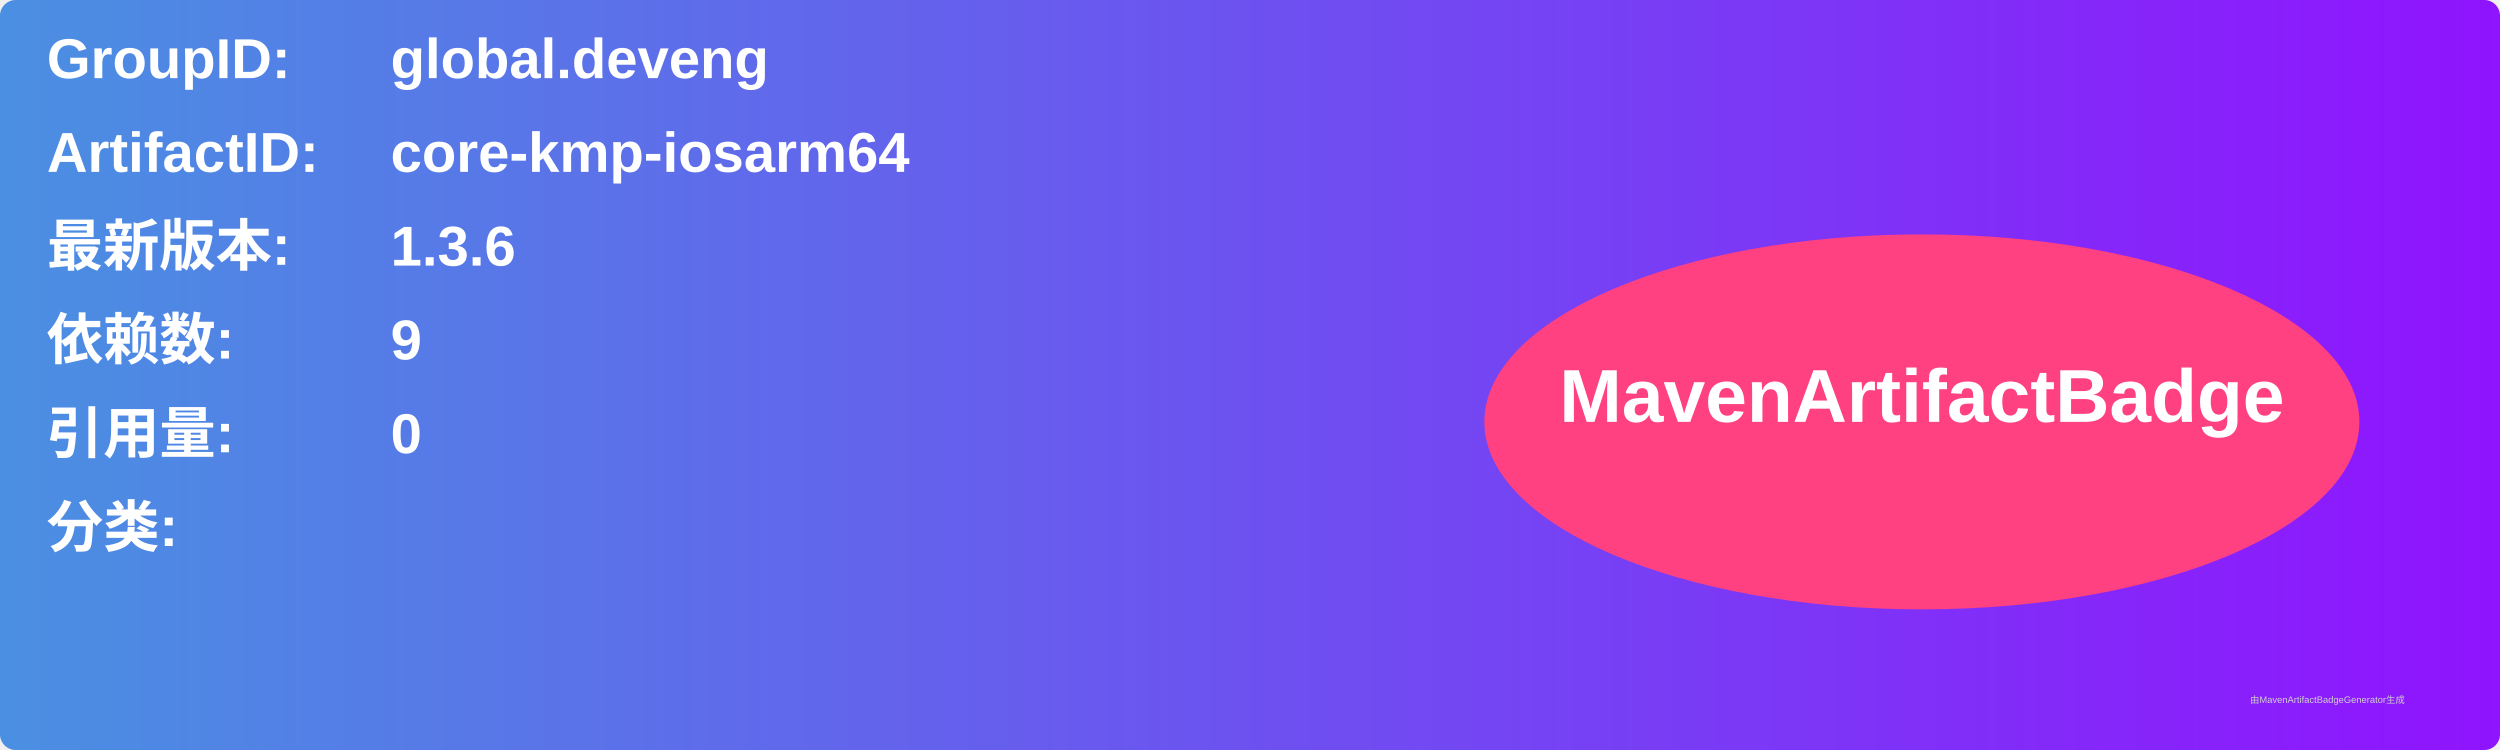
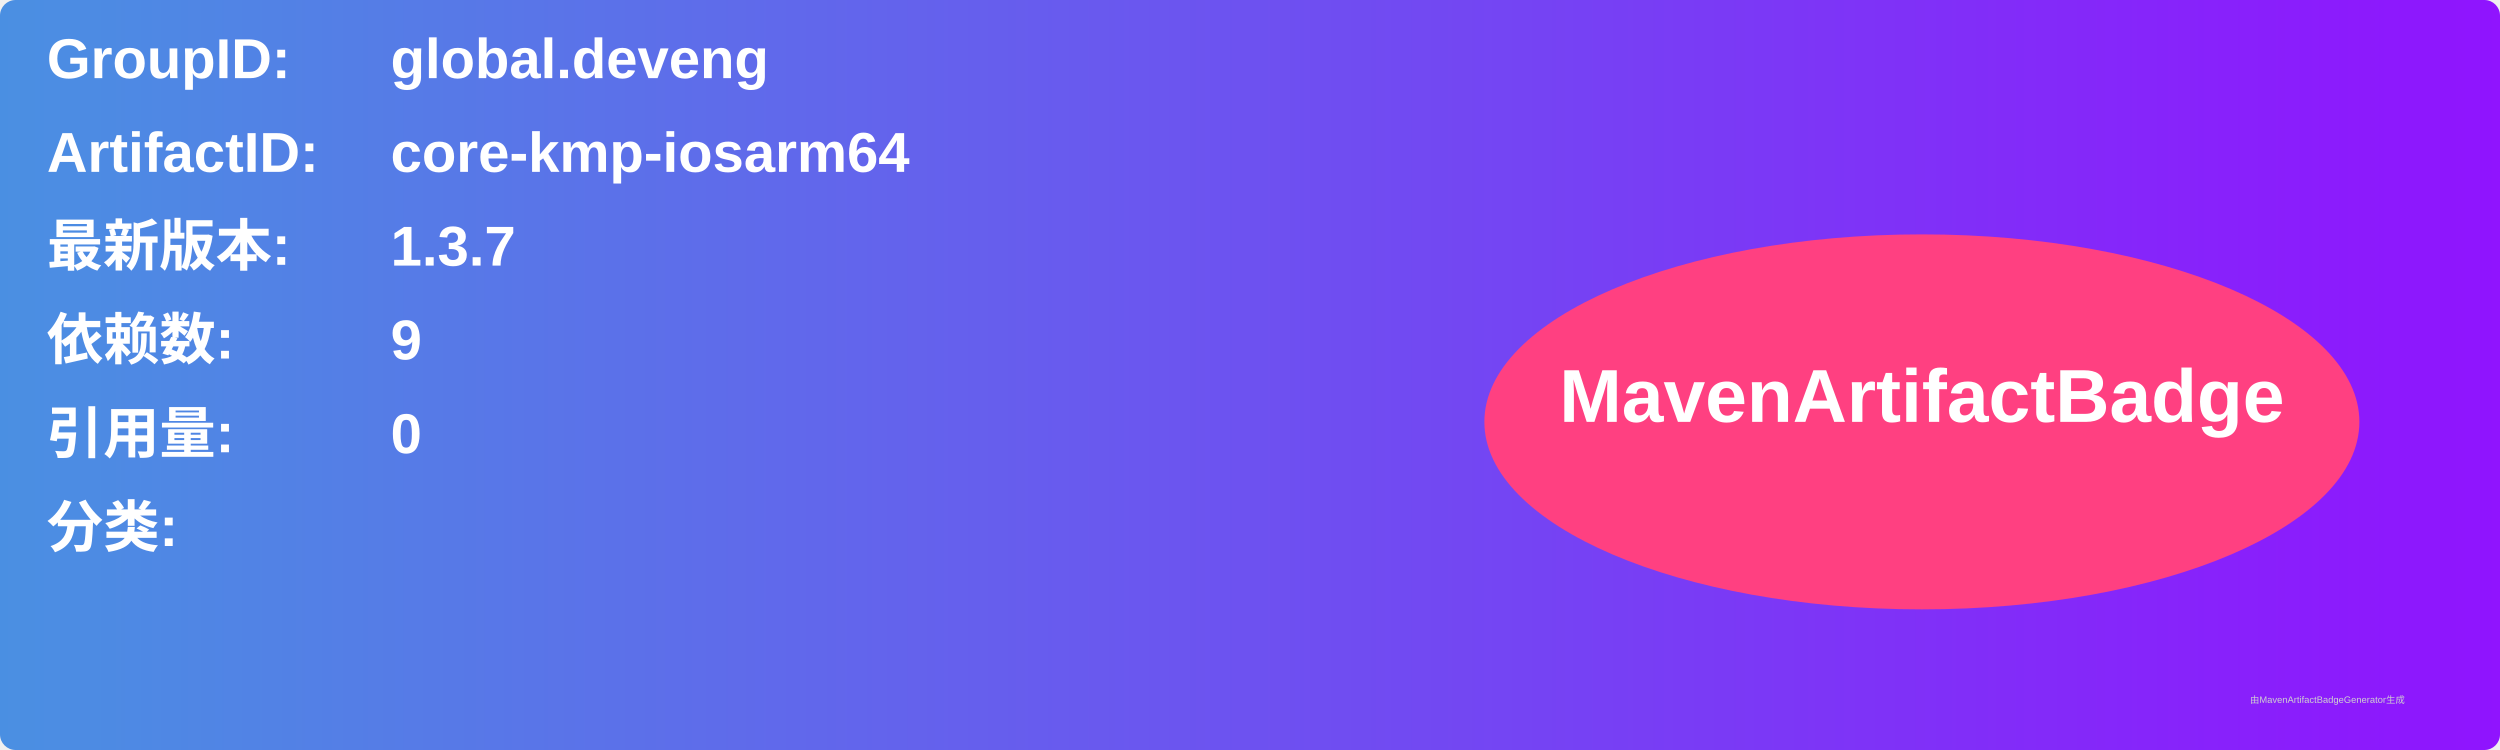
<svg xmlns="http://www.w3.org/2000/svg" width="800" height="240" viewBox="0 0 800 240">
  <linearGradient id="grad" x1="0%" y1="0%" x2="100%" y2="0%">
    <stop offset="0%" stop-color="#4a90e2" />
    <stop offset="100%" stop-color="#9013fe" />
  </linearGradient>
  <rect width="100%" height="100%" rx="5" ry="5" fill="url(#grad)" />
  <g transform="translate(15, 15)">
    <text x="0" y="10" font-family="Arial" font-size="18" fill="white" font-weight="bold" width="260">GroupID:</text>
    <text x="110" y="10" font-family="Arial" font-size="18" fill="white" font-weight="bold" width="460">global.deveng</text>
    <text x="0" y="40" font-family="Arial" font-size="18" fill="white" font-weight="bold" width="260">ArtifactID:</text>
    <text x="110" y="40" font-family="Arial" font-size="18" fill="white" font-weight="bold" width="460">core-kmp-iosarm64</text>
    <text x="0" y="70" font-family="Arial" font-size="18" fill="white" font-weight="bold">最新版本:</text>
    <text x="110" y="70" font-family="Arial" font-size="18" fill="white" font-weight="bold">
-       <tspan font-weight="bold">1.3.6</tspan>
+       <tspan font-weight="bold">1.3.7</tspan>
    </text>
    <text x="0" y="100" font-family="Arial" font-size="18" fill="white" font-weight="bold">依赖数: </text>
    <text x="110" y="100" font-family="Arial" font-size="18" fill="white">
      <tspan font-weight="bold">9</tspan>
    </text>
    <text x="0" y="130" font-family="Arial" font-size="18" fill="white" font-weight="bold">引用量: </text>
    <text x="110" y="130" font-family="Arial" font-size="18" fill="white">
      <tspan font-weight="bold">0</tspan>
    </text>
    <text x="0" y="160" font-family="Arial" font-size="18" fill="white" font-weight="bold">分类:</text>
    <text x="10" y="190" font-family="Arial" font-size="10" fill="white">
      <tspan font-weight="bold" />
    </text>
    <ellipse cx="600" cy="120" rx="140" ry="60" fill="#ff4081" />
    <text x="600" y="120" text-anchor="middle" font-family="Arial" font-size="24" fill="white" font-weight="bold">MavenArtifactBadge</text>
  </g>
  <text x="720" y="225" font-family="Arial" font-size="3" fill="#d0d0d0">由MavenArtifactBadgeGenerator生成</text>
</svg>
